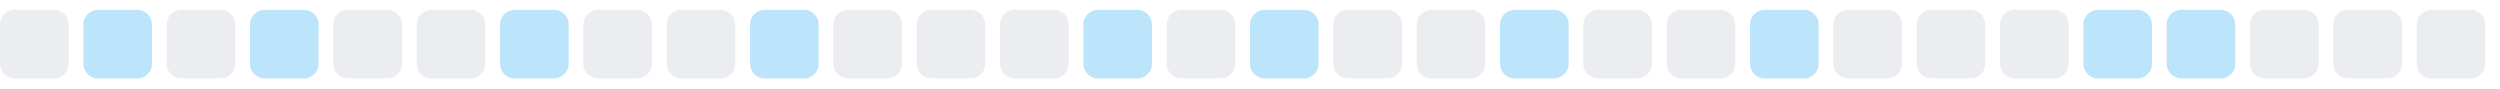
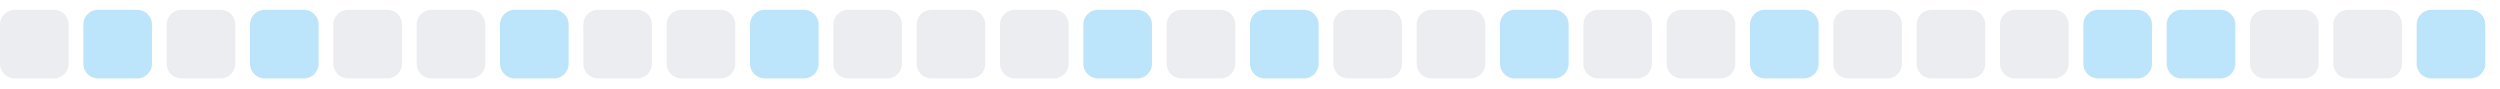
<svg xmlns="http://www.w3.org/2000/svg" width="255" height="9">
  <style>
        .level0 { fill: #ebedf0; }
        .level1 { fill: #bce4fa; }
        .level2 { fill: #75c7f7; }
        .level3 { fill: #30a9f2; }
        .level4 { fill: #008ee6; }
        @media (prefers-color-scheme: dark) {
          .level0 { fill: #161b22; }
          .level1 { fill: #0b3b5c; }
          .level2 { fill: #0a6299; }
          .level3 { fill: #008ee6; }
          .level4 { fill: #5bc4ff; }
        }
      </style>
  <rect x="0.0" y="1" width="7" height="7" rx="1.5" ry="1.5" class="level0" />
  <rect x="8.5" y="1" width="7" height="7" rx="1.5" ry="1.5" class="level1" />
  <rect x="17.0" y="1" width="7" height="7" rx="1.5" ry="1.5" class="level0" />
  <rect x="25.5" y="1" width="7" height="7" rx="1.5" ry="1.5" class="level1" />
  <rect x="34.0" y="1" width="7" height="7" rx="1.5" ry="1.5" class="level0" />
  <rect x="42.5" y="1" width="7" height="7" rx="1.5" ry="1.5" class="level0" />
  <rect x="51.0" y="1" width="7" height="7" rx="1.5" ry="1.5" class="level1" />
  <rect x="59.5" y="1" width="7" height="7" rx="1.5" ry="1.5" class="level0" />
  <rect x="68.0" y="1" width="7" height="7" rx="1.5" ry="1.5" class="level0" />
  <rect x="76.5" y="1" width="7" height="7" rx="1.5" ry="1.5" class="level1" />
  <rect x="85.0" y="1" width="7" height="7" rx="1.5" ry="1.5" class="level0" />
  <rect x="93.5" y="1" width="7" height="7" rx="1.5" ry="1.5" class="level0" />
  <rect x="102.0" y="1" width="7" height="7" rx="1.5" ry="1.5" class="level0" />
  <rect x="110.5" y="1" width="7" height="7" rx="1.5" ry="1.5" class="level1" />
  <rect x="119.0" y="1" width="7" height="7" rx="1.5" ry="1.5" class="level0" />
  <rect x="127.5" y="1" width="7" height="7" rx="1.5" ry="1.5" class="level1" />
  <rect x="136.0" y="1" width="7" height="7" rx="1.5" ry="1.5" class="level0" />
  <rect x="144.5" y="1" width="7" height="7" rx="1.5" ry="1.5" class="level0" />
  <rect x="153.0" y="1" width="7" height="7" rx="1.5" ry="1.5" class="level1" />
  <rect x="161.5" y="1" width="7" height="7" rx="1.5" ry="1.5" class="level0" />
  <rect x="170.0" y="1" width="7" height="7" rx="1.5" ry="1.5" class="level0" />
  <rect x="178.5" y="1" width="7" height="7" rx="1.5" ry="1.5" class="level1" />
  <rect x="187.0" y="1" width="7" height="7" rx="1.5" ry="1.5" class="level0" />
  <rect x="195.5" y="1" width="7" height="7" rx="1.5" ry="1.5" class="level0" />
  <rect x="204.0" y="1" width="7" height="7" rx="1.5" ry="1.5" class="level0" />
  <rect x="212.5" y="1" width="7" height="7" rx="1.5" ry="1.5" class="level1" />
  <rect x="221.0" y="1" width="7" height="7" rx="1.5" ry="1.5" class="level1" />
  <rect x="229.5" y="1" width="7" height="7" rx="1.5" ry="1.5" class="level0" />
  <rect x="238.0" y="1" width="7" height="7" rx="1.5" ry="1.5" class="level0" />
-   <rect x="246.5" y="1" width="7" height="7" rx="1.5" ry="1.5" class="level0" />
+   <rect x="246.5" y="1" width="7" height="7" rx="1.5" ry="1.5" class="level1" />
</svg>
